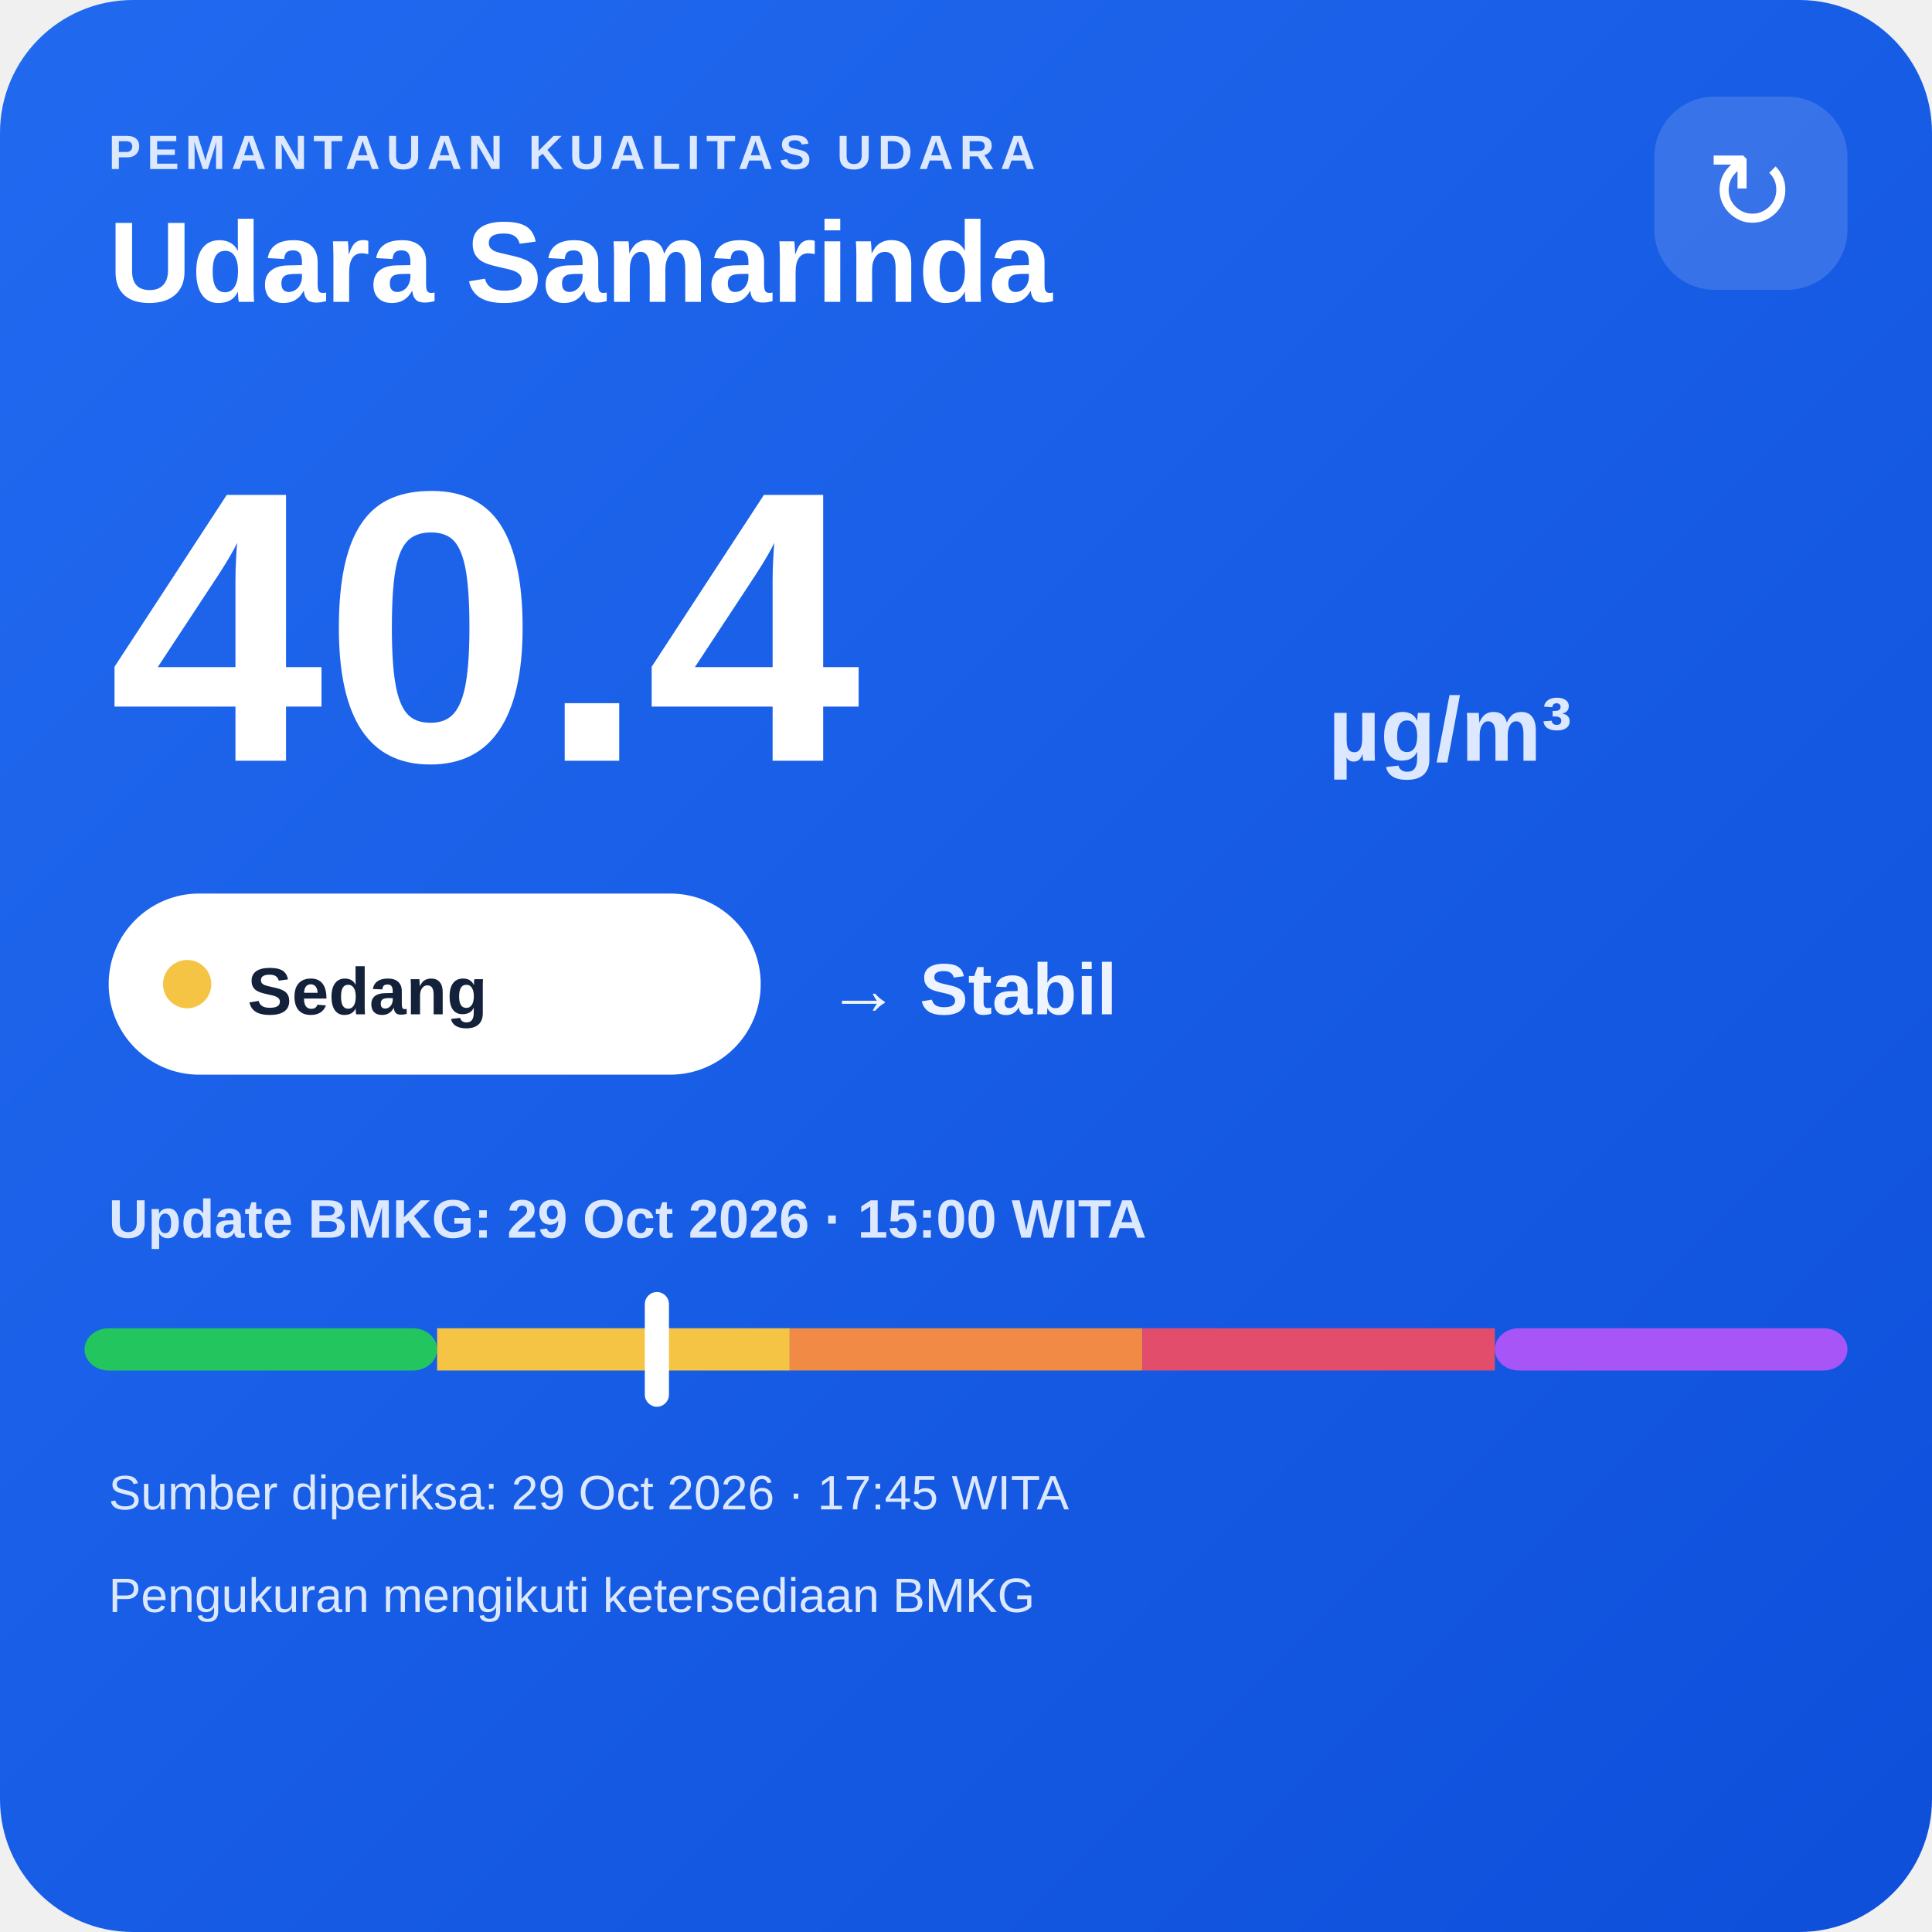
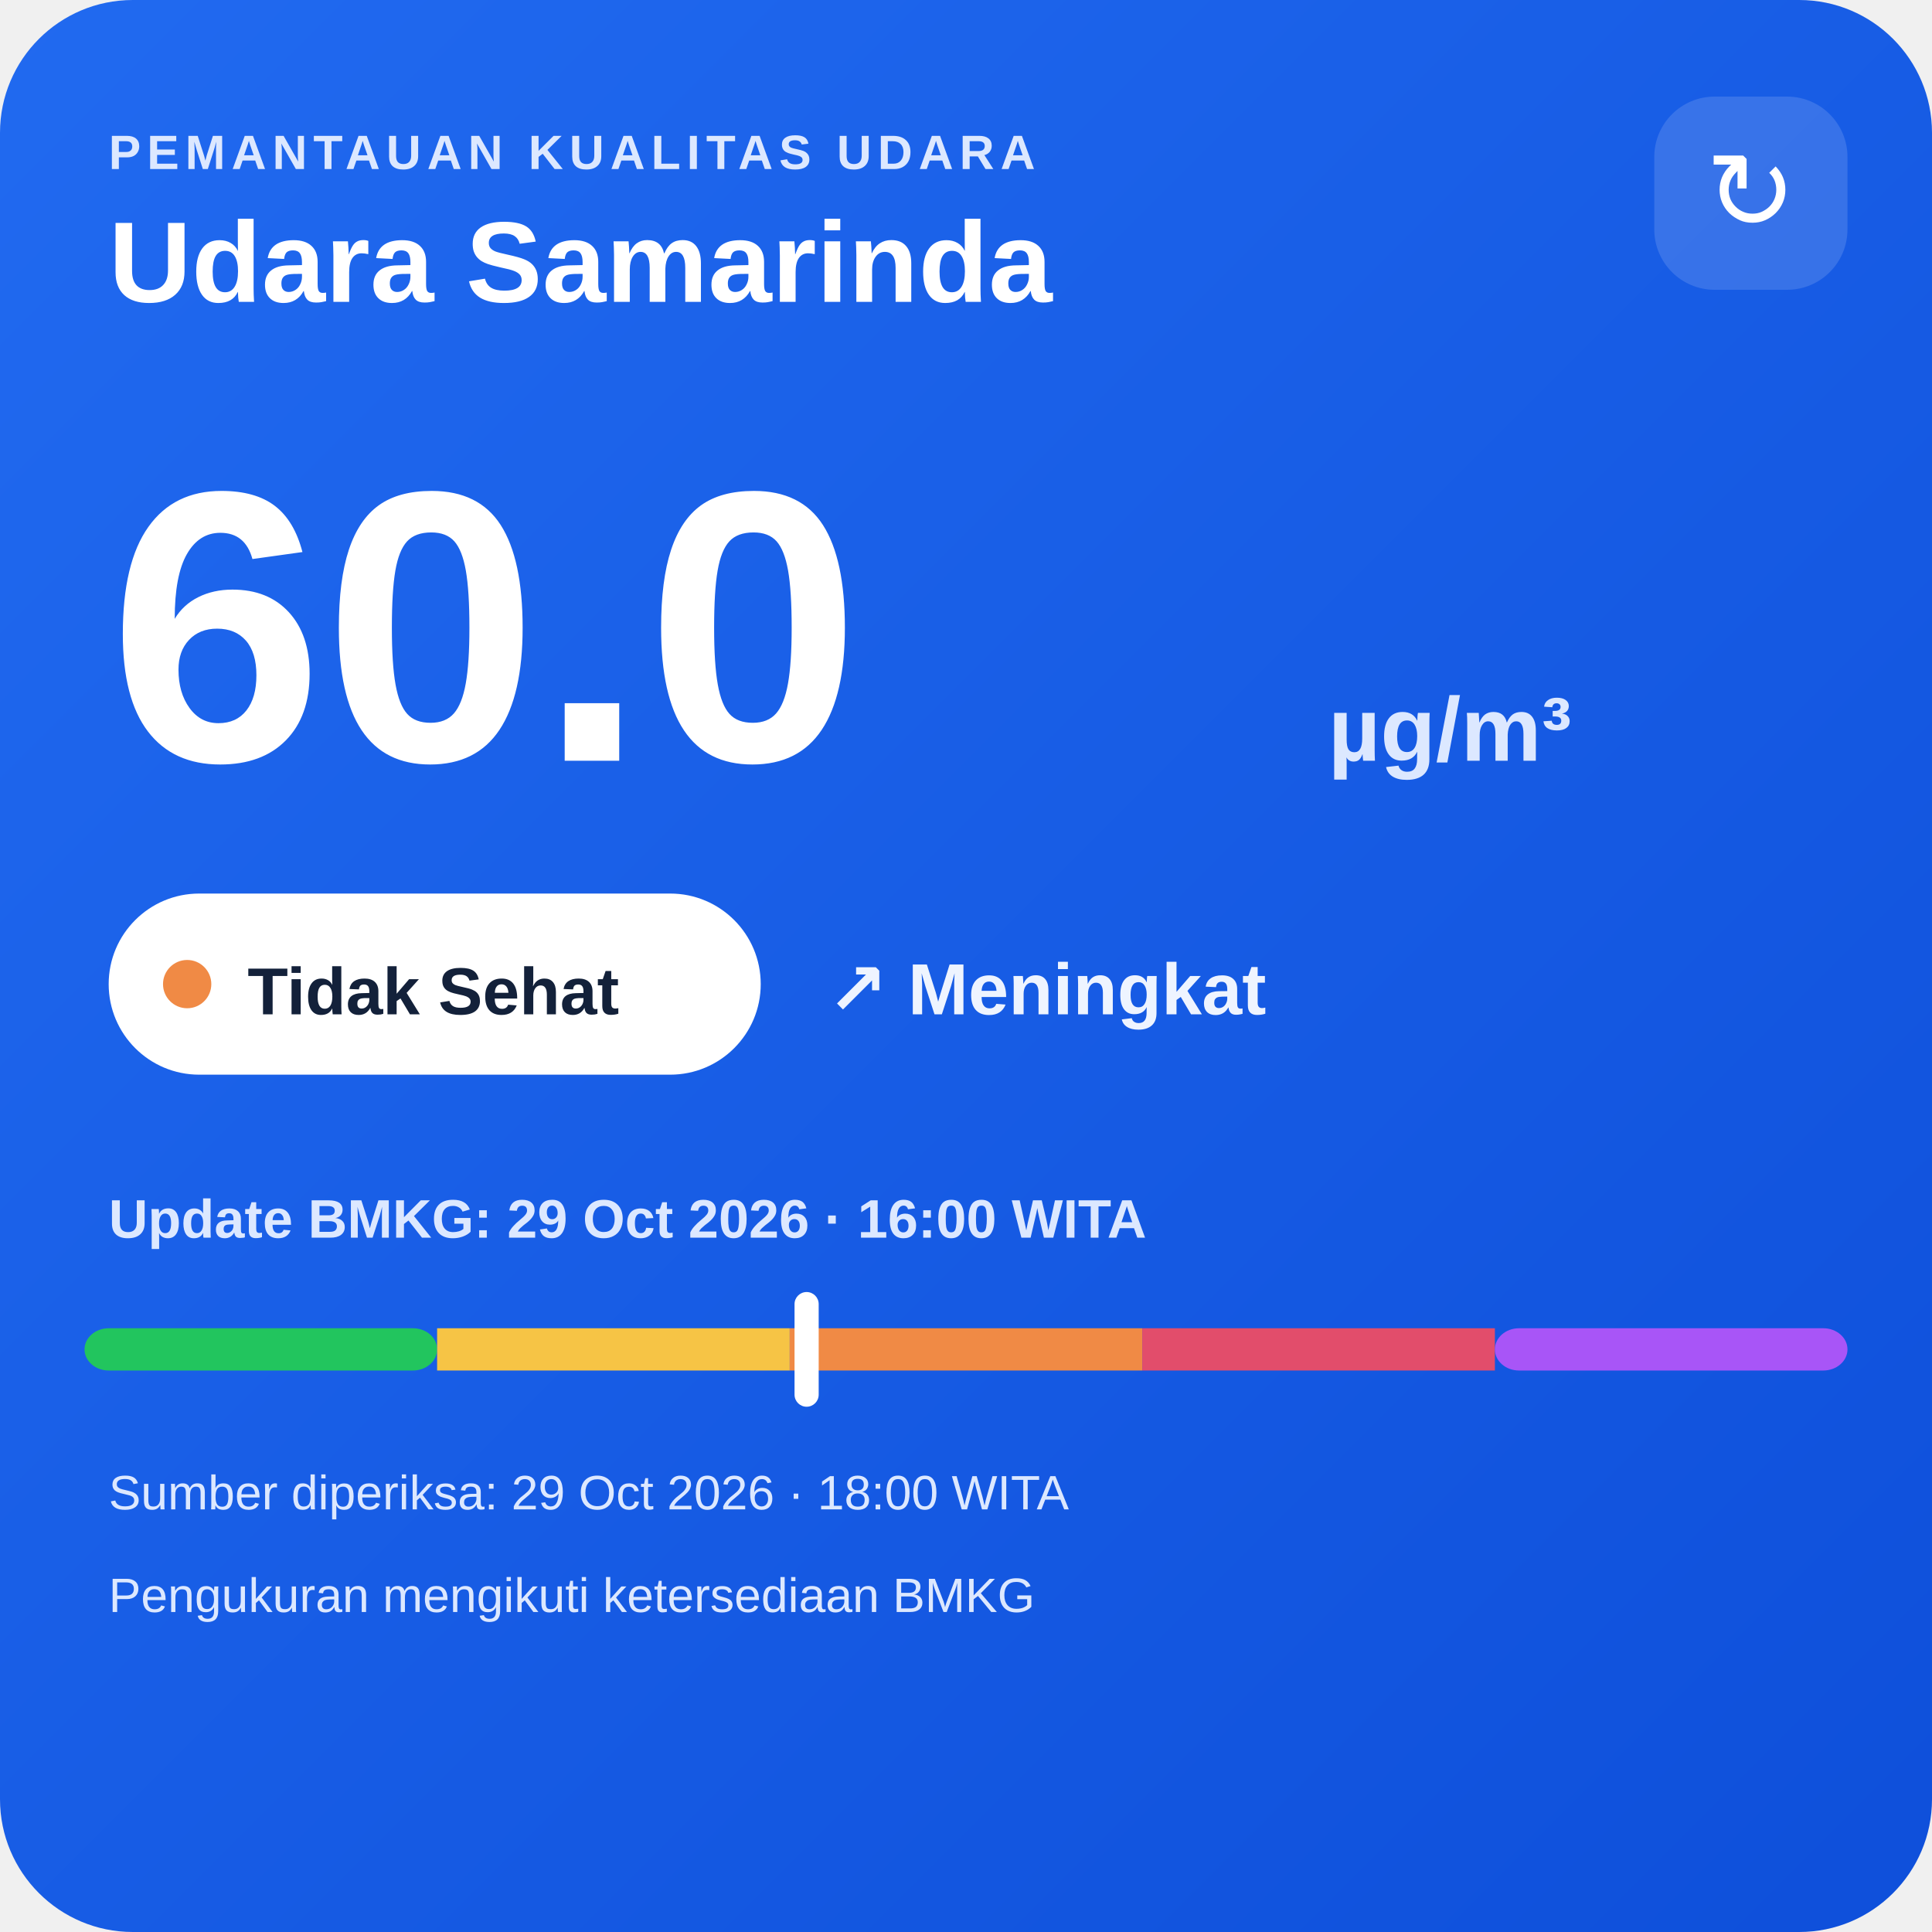
<svg xmlns="http://www.w3.org/2000/svg" width="320" height="320" viewBox="0 0 320 320">
  <defs>
    <linearGradient id="bg" x1="0" y1="0" x2="1" y2="1">
      <stop offset="0" stop-color="#216af0" />
      <stop offset="1" stop-color="#0e4fda" />
    </linearGradient>
  </defs>
  <rect width="320" height="320" rx="22" fill="url(#bg)" />
  <text x="18" y="28" fill="#dce8ff" font-family="Arial,sans-serif" font-size="8" font-weight="700" letter-spacing="1">PEMANTAUAN KUALITAS UDARA</text>
  <text x="18" y="50" fill="#ffffff" font-family="Arial,sans-serif" font-size="19" font-weight="700">Udara Samarinda</text>
  <rect x="274" y="16" width="32" height="32" rx="10" fill="#ffffff" fill-opacity=".14" />
  <text x="290" y="38" text-anchor="middle" fill="#ffffff" font-family="Arial,sans-serif" font-size="18">↻</text>
-   <text x="18" y="126" fill="#ffffff" font-family="Arial,sans-serif" font-size="64" font-weight="800">40.4</text>
+   <text x="18" y="126" fill="#ffffff" font-family="Arial,sans-serif" font-size="64" font-weight="800">60.0</text>
  <text x="220" y="126" fill="#dce8ff" font-family="Arial,sans-serif" font-size="15" font-weight="700">µg/m³</text>
  <rect x="18" y="148" width="108" height="30" rx="15" fill="#ffffff" />
-   <circle cx="31" cy="163" r="4" fill="#f6c445" />
-   <text x="41" y="168" fill="#13213a" font-family="Arial,sans-serif" font-size="11" font-weight="700">Sedang</text>
-   <text x="137" y="168" fill="#eef4ff" font-family="Arial,sans-serif" font-size="12" font-weight="700">→ Stabil</text>
-   <text x="18" y="205" fill="#dce8ff" font-family="Arial,sans-serif" font-size="9" font-weight="700">Update BMKG: 29 Oct 2026 · 15:00 WITA</text>
+   <circle cx="31" cy="163" r="4" fill="#f08a45" />
+   <text x="41" y="168" fill="#13213a" font-family="Arial,sans-serif" font-size="11" font-weight="700">Tidak Sehat</text>
+   <text x="137" y="168" fill="#eef4ff" font-family="Arial,sans-serif" font-size="12" font-weight="700">↗ Meningkat</text>
+   <text x="18" y="205" fill="#dce8ff" font-family="Arial,sans-serif" font-size="9" font-weight="700">Update BMKG: 29 Oct 2026 · 16:00 WITA</text>
  <rect x="14" y="220" width="58.4" height="7" rx="4" fill="#22c55e" />
  <rect x="72.4" y="220" width="58.4" height="7" fill="#f6c445" />
  <rect x="130.8" y="220" width="58.4" height="7" fill="#f08a45" />
  <rect x="189.2" y="220" width="58.4" height="7" fill="#e24d6b" />
  <rect x="247.6" y="220" width="58.4" height="7" rx="4" fill="#a855f7" />
-   <rect x="106.8" y="214" width="4" height="19" rx="2" fill="#ffffff" />
-   <text x="18" y="250" fill="#dce8ff" font-family="Arial,sans-serif" font-size="8">Sumber diperiksa: 29 Oct 2026 · 17:45 WITA</text>
+   <rect x="131.6" y="214" width="4" height="19" rx="2" fill="#ffffff" />
+   <text x="18" y="250" fill="#dce8ff" font-family="Arial,sans-serif" font-size="8">Sumber diperiksa: 29 Oct 2026 · 18:00 WITA</text>
  <text x="18" y="267" fill="#dce8ff" font-family="Arial,sans-serif" font-size="8">Pengukuran mengikuti ketersediaan BMKG</text>
</svg>
